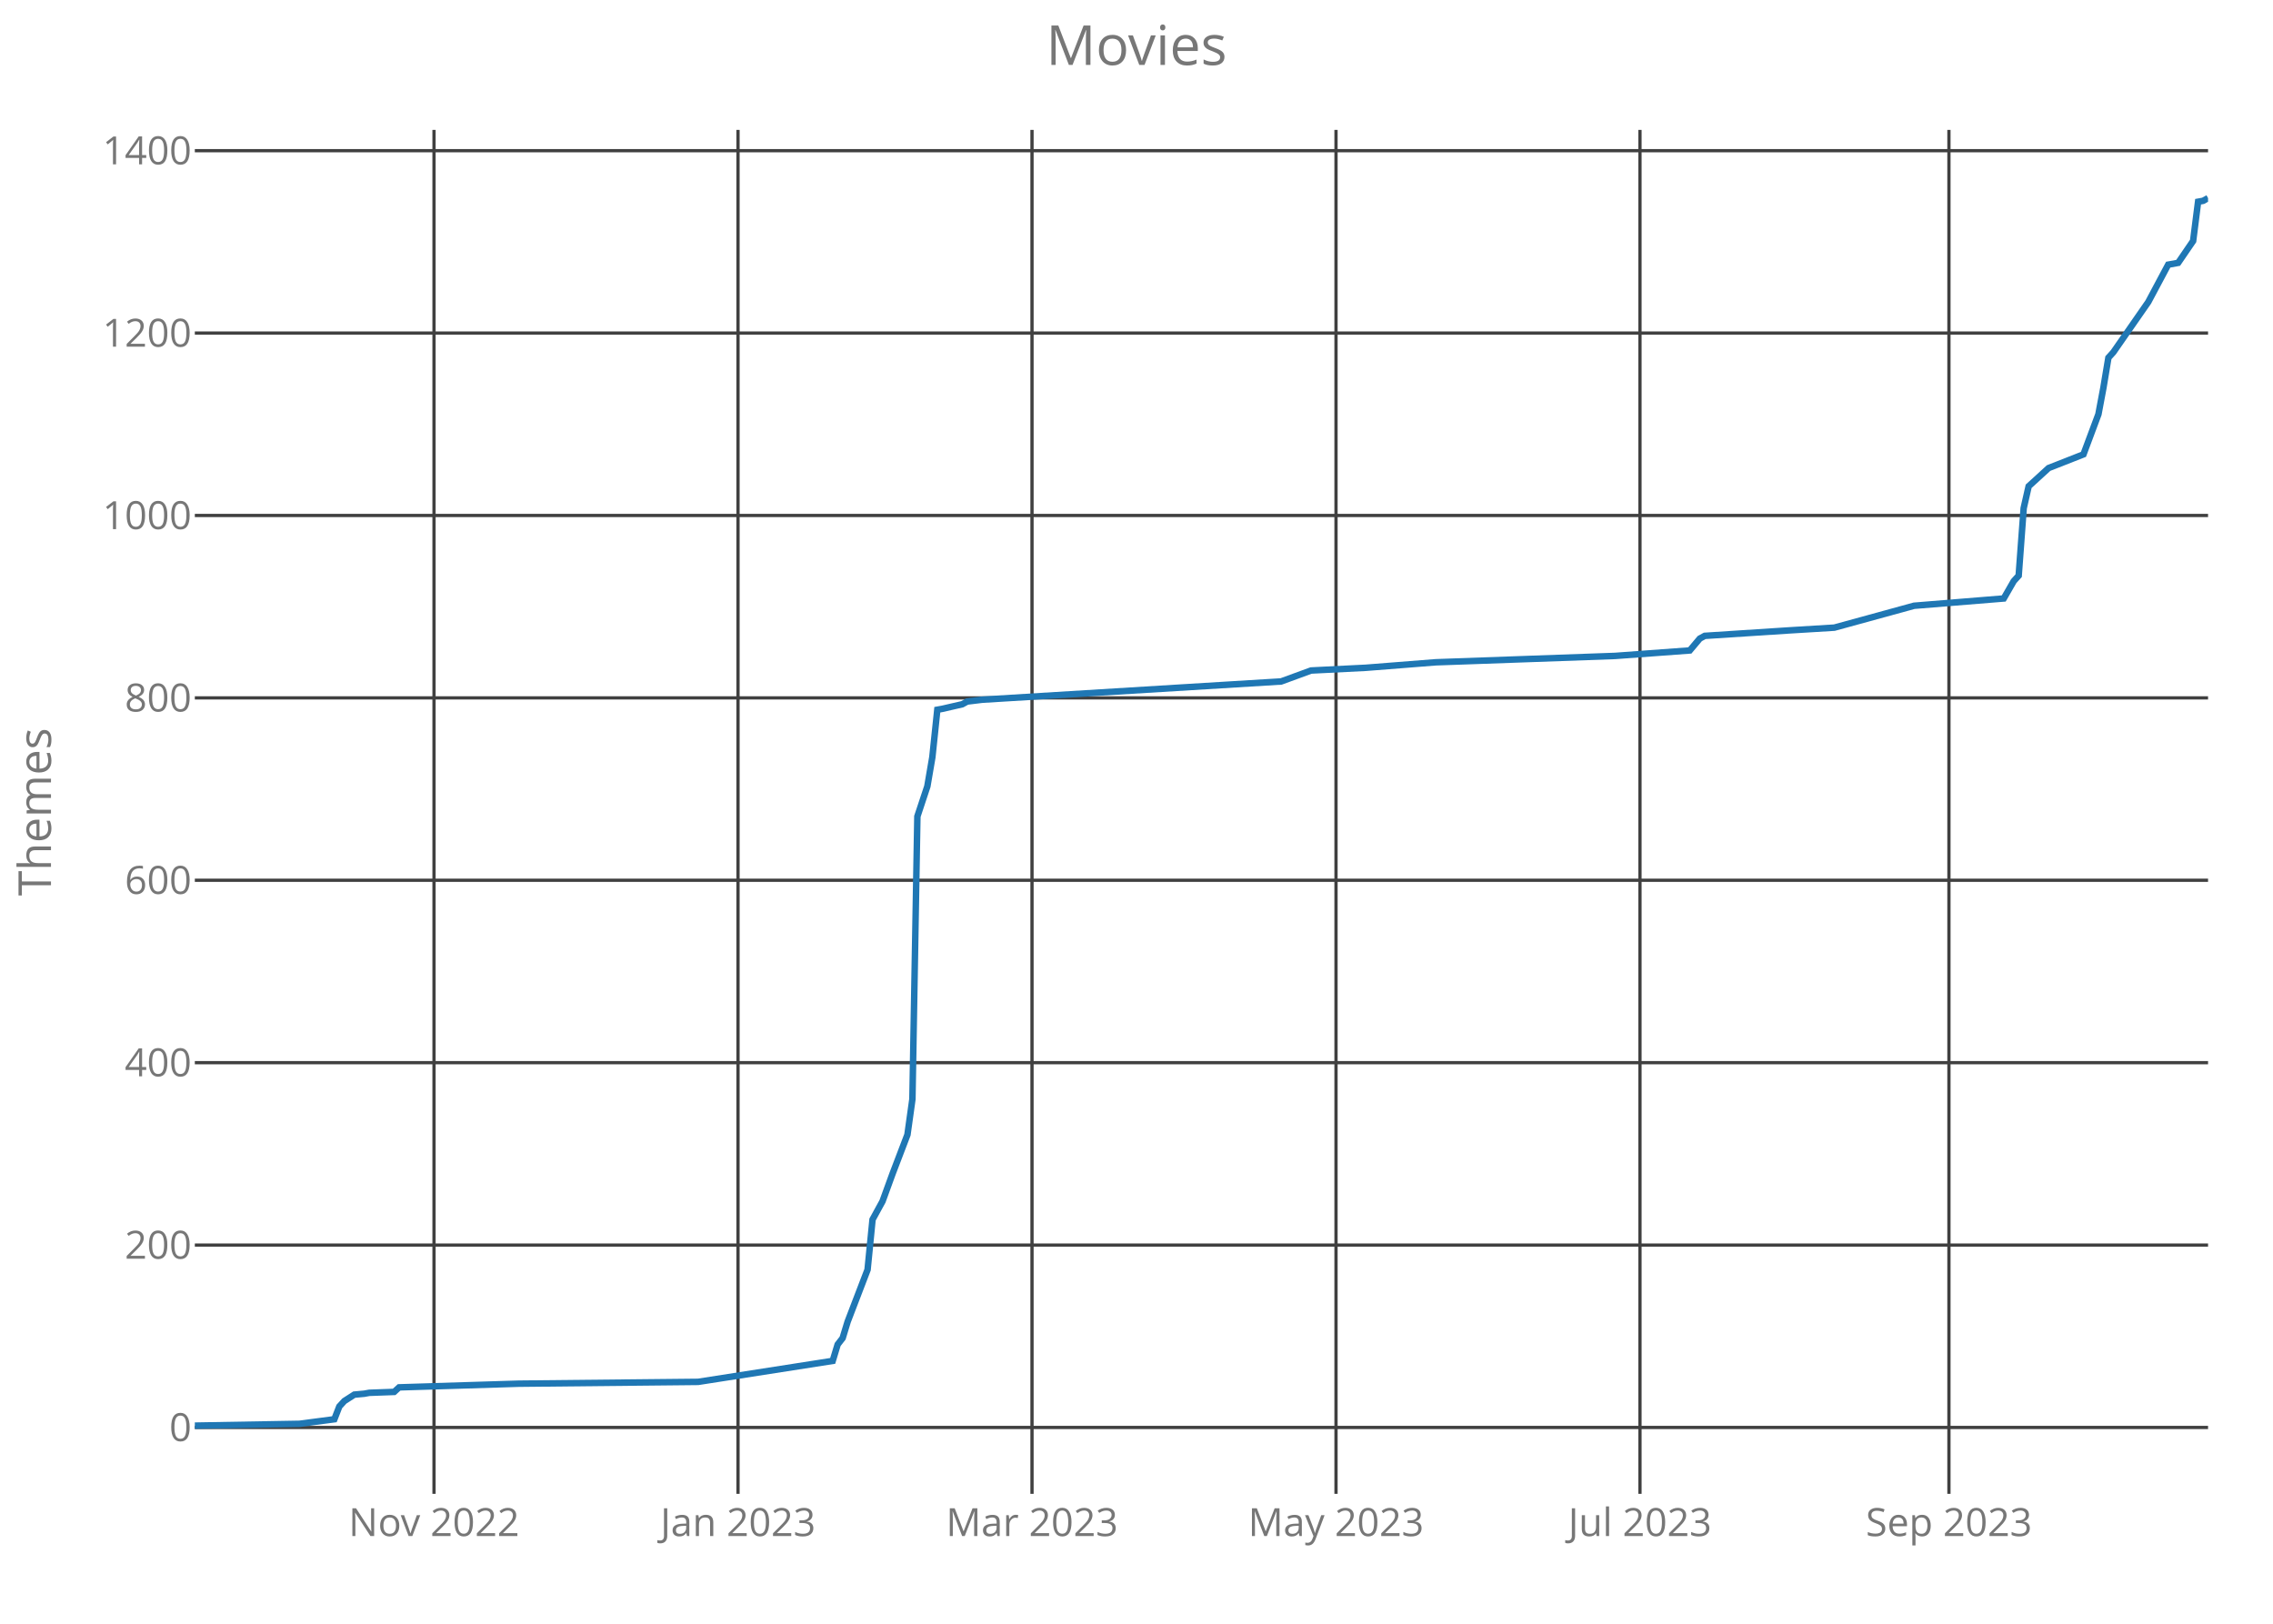
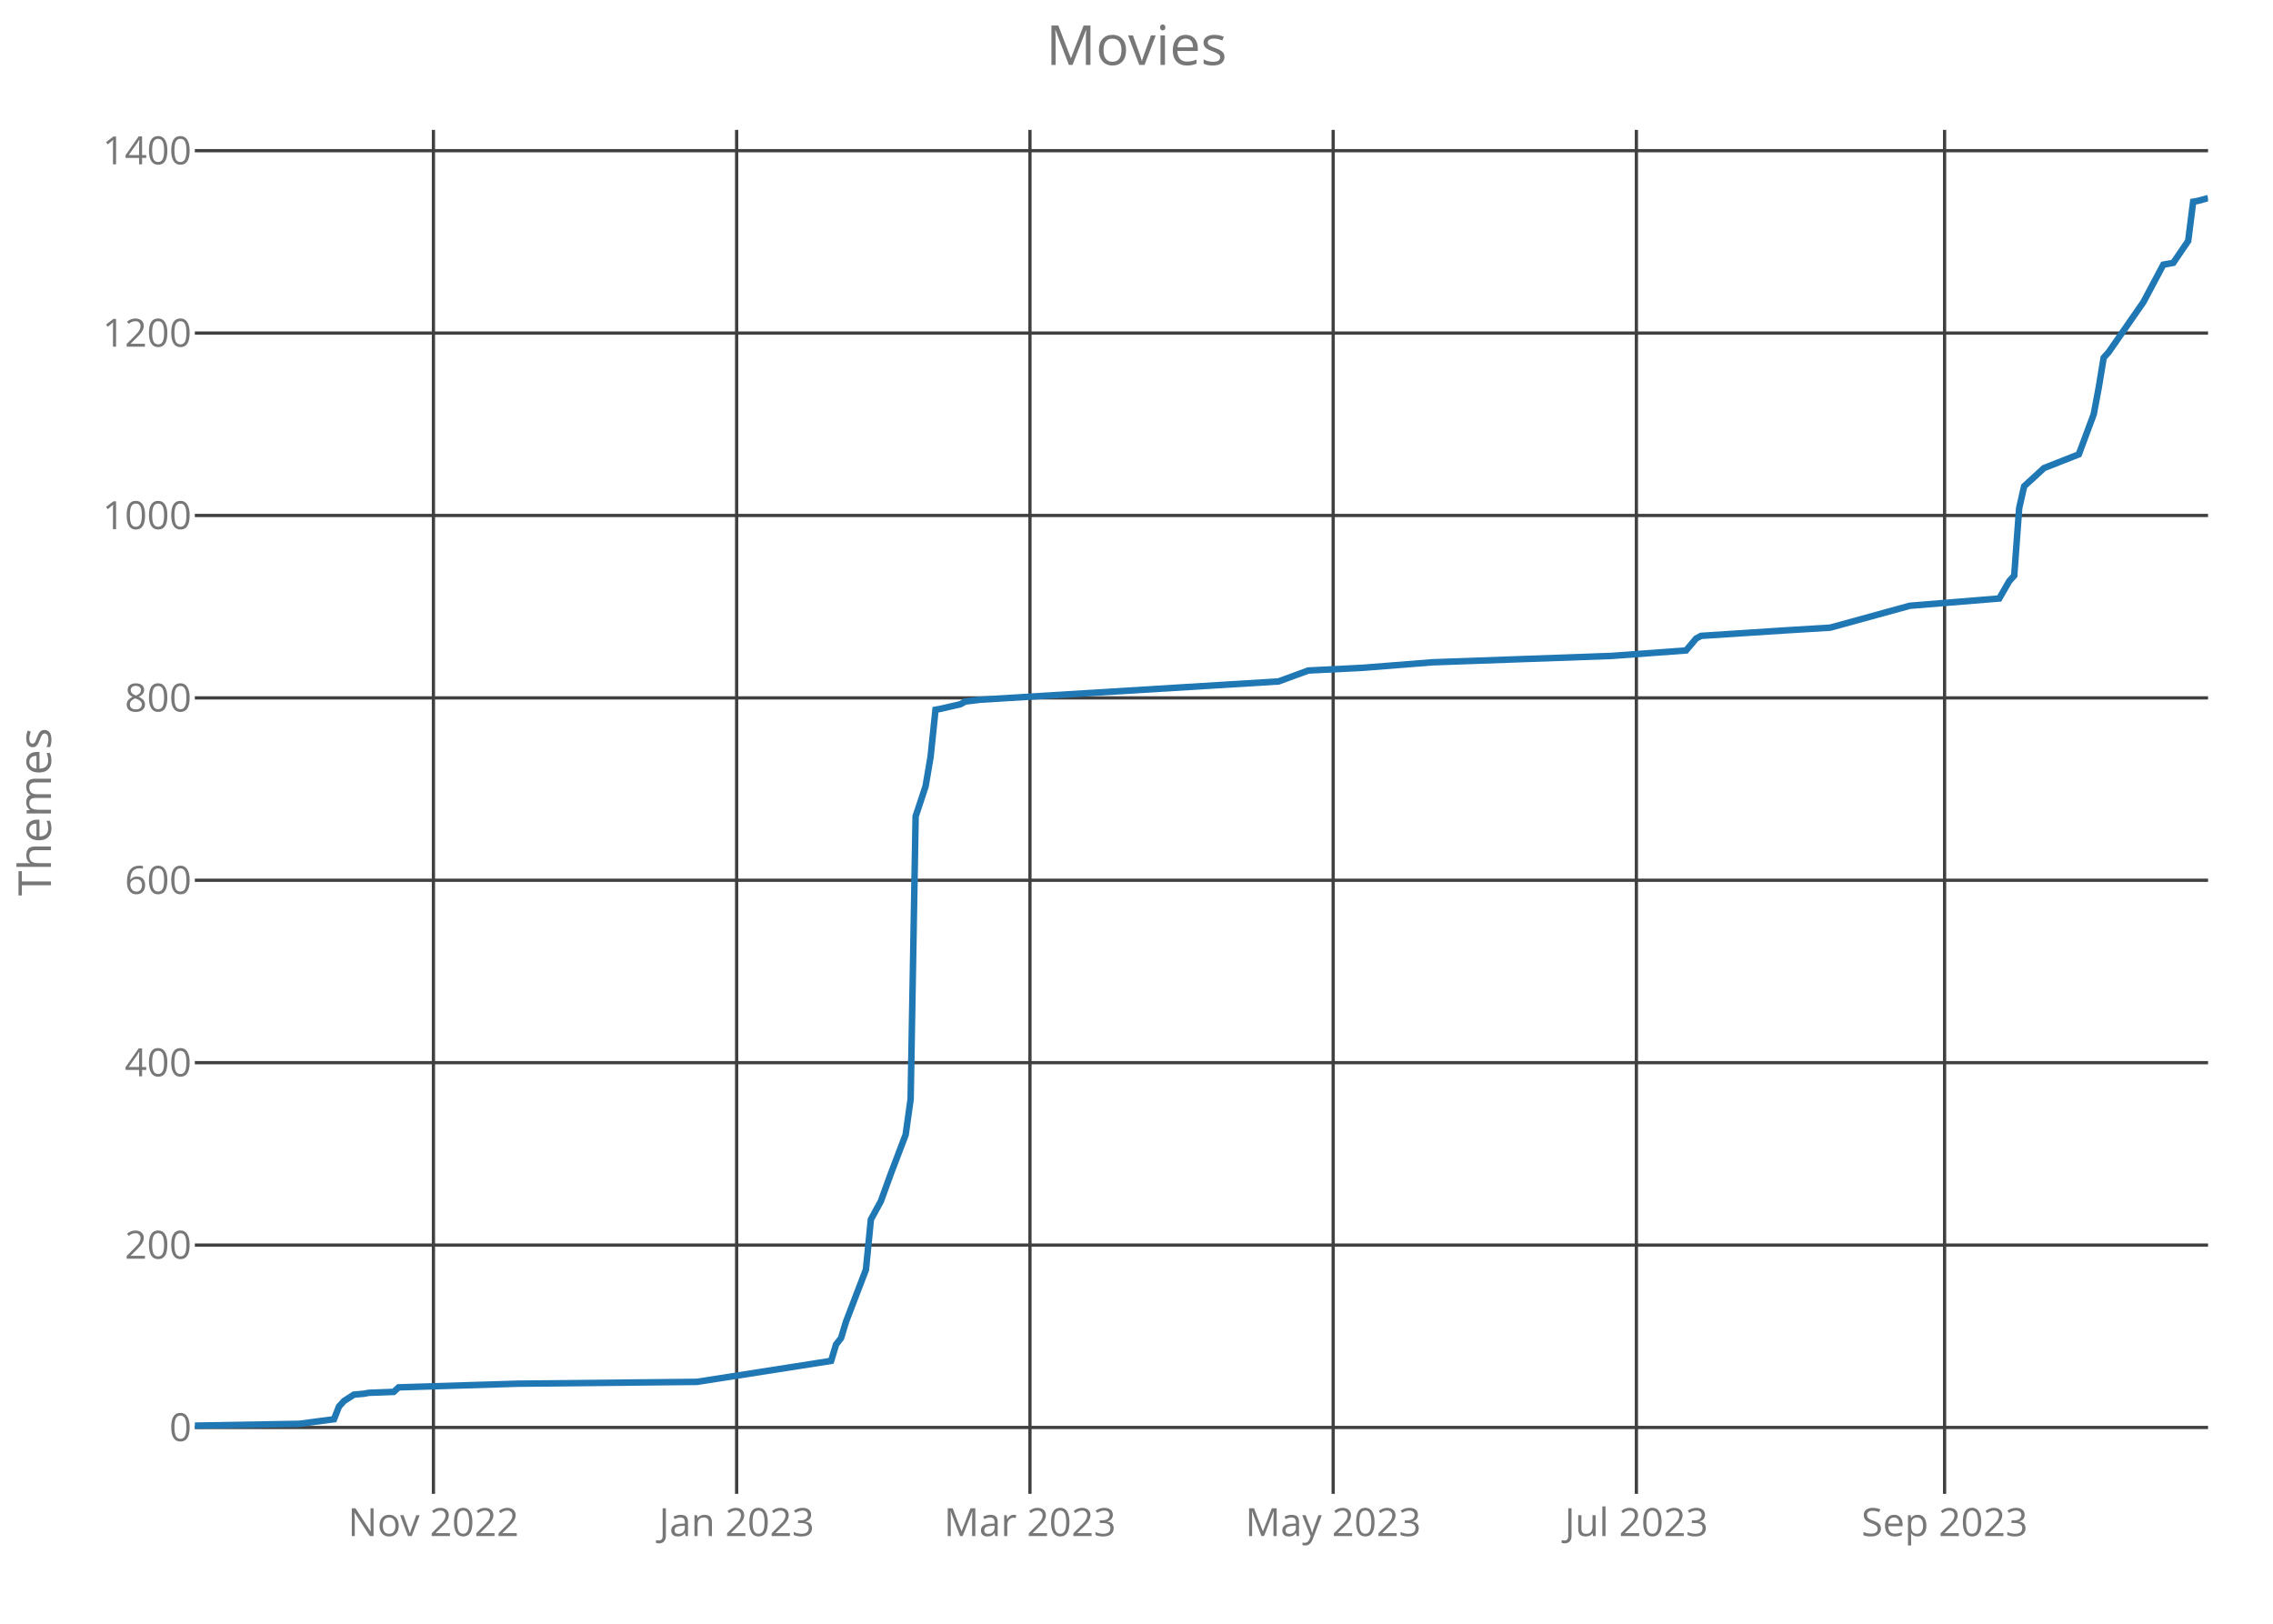
<svg xmlns="http://www.w3.org/2000/svg" class="main-svg" width="700" height="500" style="" viewBox="0 0 700 500">
  <rect x="0" y="0" width="700" height="500" style="fill: rgb(0, 0, 0); fill-opacity: 0;" />
-   <defs id="defs-11acaf">
+   <defs id="defs-725045">
    <g class="clips">
-       <clipPath id="clip11acafxyplot" class="plotclip">
+       <clipPath id="clip725045xyplot" class="plotclip">
        <rect width="620" height="420" />
      </clipPath>
-       <clipPath class="axesclip" id="clip11acafx">
+       <clipPath class="axesclip" id="clip725045x">
        <rect x="60" y="0" width="620" height="500" />
      </clipPath>
-       <clipPath class="axesclip" id="clip11acafy">
+       <clipPath class="axesclip" id="clip725045y">
        <rect x="0" y="40" width="700" height="420" />
      </clipPath>
-       <clipPath class="axesclip" id="clip11acafxy">
+       <clipPath class="axesclip" id="clip725045xy">
        <rect x="60" y="40" width="620" height="420" />
      </clipPath>
    </g>
    <g class="gradients" />
  </defs>
  <g class="bglayer">
    <rect class="bg" x="60" y="40" width="620" height="420" style="fill: rgb(0, 0, 0); fill-opacity: 0; stroke-width: 0;" />
  </g>
  <g class="layer-below">
    <g class="imagelayer" />
    <g class="shapelayer" />
  </g>
  <g class="cartesianlayer">
    <g class="subplot xy">
      <g class="layer-subplot">
        <g class="shapelayer" />
        <g class="imagelayer" />
      </g>
      <g class="gridlayer">
        <g class="x">
-           <path class="xgrid crisp" transform="translate(133.66,0)" d="M0,40v420" style="stroke: rgb(64, 64, 64); stroke-opacity: 1; stroke-width: 1px;" />
-           <path class="xgrid crisp" transform="translate(227.28,0)" d="M0,40v420" style="stroke: rgb(64, 64, 64); stroke-opacity: 1; stroke-width: 1px;" />
-           <path class="xgrid crisp" transform="translate(317.82,0)" d="M0,40v420" style="stroke: rgb(64, 64, 64); stroke-opacity: 1; stroke-width: 1px;" />
-           <path class="xgrid crisp" transform="translate(411.44,0)" d="M0,40v420" style="stroke: rgb(64, 64, 64); stroke-opacity: 1; stroke-width: 1px;" />
-           <path class="xgrid crisp" transform="translate(505.05,0)" d="M0,40v420" style="stroke: rgb(64, 64, 64); stroke-opacity: 1; stroke-width: 1px;" />
-           <path class="xgrid crisp" transform="translate(600.2,0)" d="M0,40v420" style="stroke: rgb(64, 64, 64); stroke-opacity: 1; stroke-width: 1px;" />
+           <path class="xgrid crisp" transform="translate(133.48,0)" d="M0,40v420" style="stroke: rgb(64, 64, 64); stroke-opacity: 1; stroke-width: 1px;" />
+           <path class="xgrid crisp" transform="translate(226.86,0)" d="M0,40v420" style="stroke: rgb(64, 64, 64); stroke-opacity: 1; stroke-width: 1px;" />
+           <path class="xgrid crisp" transform="translate(317.19,0)" d="M0,40v420" style="stroke: rgb(64, 64, 64); stroke-opacity: 1; stroke-width: 1px;" />
+           <path class="xgrid crisp" transform="translate(410.57,0)" d="M0,40v420" style="stroke: rgb(64, 64, 64); stroke-opacity: 1; stroke-width: 1px;" />
+           <path class="xgrid crisp" transform="translate(503.95,0)" d="M0,40v420" style="stroke: rgb(64, 64, 64); stroke-opacity: 1; stroke-width: 1px;" />
+           <path class="xgrid crisp" transform="translate(598.86,0)" d="M0,40v420" style="stroke: rgb(64, 64, 64); stroke-opacity: 1; stroke-width: 1px;" />
        </g>
        <g class="y">
          <path class="ygrid crisp" transform="translate(0,439.56)" d="M60,0h620" style="stroke: rgb(64, 64, 64); stroke-opacity: 1; stroke-width: 1px;" />
          <path class="ygrid crisp" transform="translate(0,383.4)" d="M60,0h620" style="stroke: rgb(64, 64, 64); stroke-opacity: 1; stroke-width: 1px;" />
          <path class="ygrid crisp" transform="translate(0,327.23)" d="M60,0h620" style="stroke: rgb(64, 64, 64); stroke-opacity: 1; stroke-width: 1px;" />
          <path class="ygrid crisp" transform="translate(0,271.06)" d="M60,0h620" style="stroke: rgb(64, 64, 64); stroke-opacity: 1; stroke-width: 1px;" />
          <path class="ygrid crisp" transform="translate(0,214.9)" d="M60,0h620" style="stroke: rgb(64, 64, 64); stroke-opacity: 1; stroke-width: 1px;" />
          <path class="ygrid crisp" transform="translate(0,158.73)" d="M60,0h620" style="stroke: rgb(64, 64, 64); stroke-opacity: 1; stroke-width: 1px;" />
          <path class="ygrid crisp" transform="translate(0,102.56)" d="M60,0h620" style="stroke: rgb(64, 64, 64); stroke-opacity: 1; stroke-width: 1px;" />
          <path class="ygrid crisp" transform="translate(0,46.4)" d="M60,0h620" style="stroke: rgb(64, 64, 64); stroke-opacity: 1; stroke-width: 1px;" />
        </g>
      </g>
      <g class="zerolinelayer" />
      <path class="xlines-below crisp" d="M0,0" style="fill: none;" />
      <path class="ylines-below crisp" d="M0,0" style="fill: none;" />
      <g class="overlines-below" />
      <g class="xaxislayer-below">
        <g class="xtick">
-           <text text-anchor="middle" x="0" y="473" transform="translate(133.66,0)" style="font-family: 'Open Sans'; font-size: 12px; fill: rgb(119, 119, 119); fill-opacity: 1; white-space: pre;">Nov 2022</text>
+           <text text-anchor="middle" x="0" y="473" transform="translate(133.48,0)" style="font-family: 'Open Sans'; font-size: 12px; fill: rgb(119, 119, 119); fill-opacity: 1; white-space: pre;">Nov 2022</text>
        </g>
        <g class="xtick">
-           <text text-anchor="middle" x="0" y="473" transform="translate(227.28,0)" style="font-family: 'Open Sans'; font-size: 12px; fill: rgb(119, 119, 119); fill-opacity: 1; white-space: pre;">Jan 2023</text>
+           <text text-anchor="middle" x="0" y="473" transform="translate(226.86,0)" style="font-family: 'Open Sans'; font-size: 12px; fill: rgb(119, 119, 119); fill-opacity: 1; white-space: pre;">Jan 2023</text>
        </g>
        <g class="xtick">
-           <text text-anchor="middle" x="0" y="473" transform="translate(317.82,0)" style="font-family: 'Open Sans'; font-size: 12px; fill: rgb(119, 119, 119); fill-opacity: 1; white-space: pre;">Mar 2023</text>
+           <text text-anchor="middle" x="0" y="473" transform="translate(317.19,0)" style="font-family: 'Open Sans'; font-size: 12px; fill: rgb(119, 119, 119); fill-opacity: 1; white-space: pre;">Mar 2023</text>
        </g>
        <g class="xtick">
-           <text text-anchor="middle" x="0" y="473" transform="translate(411.44,0)" style="font-family: 'Open Sans'; font-size: 12px; fill: rgb(119, 119, 119); fill-opacity: 1; white-space: pre;">May 2023</text>
+           <text text-anchor="middle" x="0" y="473" transform="translate(410.57,0)" style="font-family: 'Open Sans'; font-size: 12px; fill: rgb(119, 119, 119); fill-opacity: 1; white-space: pre;">May 2023</text>
        </g>
        <g class="xtick">
-           <text text-anchor="middle" x="0" y="473" transform="translate(505.05,0)" style="font-family: 'Open Sans'; font-size: 12px; fill: rgb(119, 119, 119); fill-opacity: 1; white-space: pre;">Jul 2023</text>
+           <text text-anchor="middle" x="0" y="473" transform="translate(503.95,0)" style="font-family: 'Open Sans'; font-size: 12px; fill: rgb(119, 119, 119); fill-opacity: 1; white-space: pre;">Jul 2023</text>
        </g>
        <g class="xtick">
-           <text text-anchor="middle" x="0" y="473" transform="translate(600.2,0)" style="font-family: 'Open Sans'; font-size: 12px; fill: rgb(119, 119, 119); fill-opacity: 1; white-space: pre;">Sep 2023</text>
+           <text text-anchor="middle" x="0" y="473" transform="translate(598.86,0)" style="font-family: 'Open Sans'; font-size: 12px; fill: rgb(119, 119, 119); fill-opacity: 1; white-space: pre;">Sep 2023</text>
        </g>
      </g>
      <g class="yaxislayer-below">
        <g class="ytick">
          <text text-anchor="end" x="59" y="4.2" transform="translate(0,439.56)" style="font-family: 'Open Sans'; font-size: 12px; fill: rgb(119, 119, 119); fill-opacity: 1; white-space: pre;">0</text>
        </g>
        <g class="ytick">
          <text text-anchor="end" x="59" y="4.2" transform="translate(0,383.4)" style="font-family: 'Open Sans'; font-size: 12px; fill: rgb(119, 119, 119); fill-opacity: 1; white-space: pre;">200</text>
        </g>
        <g class="ytick">
          <text text-anchor="end" x="59" y="4.2" transform="translate(0,327.23)" style="font-family: 'Open Sans'; font-size: 12px; fill: rgb(119, 119, 119); fill-opacity: 1; white-space: pre;">400</text>
        </g>
        <g class="ytick">
          <text text-anchor="end" x="59" y="4.2" transform="translate(0,271.06)" style="font-family: 'Open Sans'; font-size: 12px; fill: rgb(119, 119, 119); fill-opacity: 1; white-space: pre;">600</text>
        </g>
        <g class="ytick">
          <text text-anchor="end" x="59" y="4.2" transform="translate(0,214.9)" style="font-family: 'Open Sans'; font-size: 12px; fill: rgb(119, 119, 119); fill-opacity: 1; white-space: pre;">800</text>
        </g>
        <g class="ytick">
          <text text-anchor="end" x="59" y="4.2" transform="translate(0,158.73)" style="font-family: 'Open Sans'; font-size: 12px; fill: rgb(119, 119, 119); fill-opacity: 1; white-space: pre;">1000</text>
        </g>
        <g class="ytick">
          <text text-anchor="end" x="59" y="4.2" transform="translate(0,102.56)" style="font-family: 'Open Sans'; font-size: 12px; fill: rgb(119, 119, 119); fill-opacity: 1; white-space: pre;">1200</text>
        </g>
        <g class="ytick">
          <text text-anchor="end" x="59" y="4.2" transform="translate(0,46.4)" style="font-family: 'Open Sans'; font-size: 12px; fill: rgb(119, 119, 119); fill-opacity: 1; white-space: pre;">1400</text>
        </g>
      </g>
      <g class="overaxes-below" />
-       <g class="plot" transform="translate(60,40)" clip-path="url('#clip11acafxyplot')">
+       <g class="plot" transform="translate(60,40)" clip-path="url('#clip725045xyplot')">
        <g class="scatterlayer mlayer">
-           <g class="trace scatter traceed1f5a" style="stroke-miterlimit: 2; opacity: 1;">
+           <g class="trace scatter tracea23067" style="stroke-miterlimit: 2; opacity: 1;">
            <g class="fills" />
            <g class="errorbars" />
            <g class="lines">
-               <path class="js-line" d="M0,399L32.23,398.44L42.97,397.03L44.5,393.1L46.04,391.42L49.11,389.45L52.18,389.17L53.71,388.89L61.39,388.61L62.92,387.21L99.75,386.08L155,385.52L196.44,379.06L197.97,374.01L199.5,372.04L201.04,366.99L207.18,350.98L208.71,335.53L211.78,329.92L214.85,321.49L219.46,309.41L220.99,298.46L222.52,211.4L225.59,202.14L227.13,193.15L228.66,178.55L230.2,178.27L236.34,176.86L237.87,176.02L242.48,175.46L334.55,169.84L343.76,166.47L360.64,165.63L382.13,163.94L437.38,161.98L460.4,160.29L463.47,156.64L465,155.8L491.09,154.11L504.9,153.27L529.46,146.53L557.08,144.29L560.15,138.95L561.68,137.26L563.22,116.48L564.75,109.74L566.29,108.34L570.89,104.13L581.63,99.91L586.24,87.56L587.77,79.41L589.31,70.15L590.84,68.46L601.58,53.01L607.72,41.5L610.79,40.94L615.4,34.2L616.93,22.12L618.47,21.84L620,21" style="vector-effect: non-scaling-stroke; fill: none; stroke: rgb(31, 119, 180); stroke-opacity: 1; stroke-width: 2px; opacity: 1;" />
+               <path class="js-line" d="M0,399L32.15,398.44L42.86,397.03L44.4,393.1L45.93,391.42L48.99,389.45L52.05,389.17L53.58,388.89L61.23,388.61L62.77,387.21L99.51,386.08L154.62,385.52L195.95,379.06L197.48,374.01L199.01,372.04L200.54,366.99L206.67,350.98L208.2,335.53L211.26,329.92L214.32,321.49L218.91,309.41L220.44,298.46L221.98,211.4L225.04,202.14L226.57,193.15L228.1,178.55L229.63,178.27L235.75,176.86L237.28,176.02L241.88,175.46L333.73,169.84L342.91,166.47L359.75,165.63L381.19,163.94L436.3,161.98L459.26,160.29L462.32,156.64L463.85,155.8L489.88,154.11L503.65,153.27L528.15,146.53L555.7,144.29L558.77,138.95L560.3,137.26L561.83,116.48L563.36,109.74L564.89,108.34L569.48,104.13L580.2,99.91L584.79,87.56L586.32,79.41L587.85,70.15L589.38,68.46L600.1,53.01L606.22,41.5L609.28,40.94L613.88,34.2L615.41,22.12L616.94,21.84L620,21" style="vector-effect: non-scaling-stroke; fill: none; stroke: rgb(31, 119, 180); stroke-opacity: 1; stroke-width: 2px; opacity: 1;" />
            </g>
            <g class="points" />
            <g class="text" />
          </g>
        </g>
      </g>
      <g class="overplot" />
      <path class="xlines-above" />
      <path class="ylines-above" />
      <g class="overlines-above" />
      <g class="xaxislayer-above" />
      <g class="yaxislayer-above" />
      <g class="overaxes-above" />
    </g>
  </g>
  <g class="polarlayer" />
  <g class="ternarylayer" />
  <g class="geolayer" />
  <g class="funnelarealayer" />
  <g class="pielayer" />
  <g class="treemaplayer" />
  <g class="sunburstlayer" />
  <g class="glimages" />
-   <defs id="topdefs-11acaf">
+   <defs id="topdefs-725045">
    <g class="clips" />
  </defs>
  <g class="layer-above">
    <g class="imagelayer" />
    <g class="shapelayer" />
  </g>
  <g class="infolayer">
    <g class="g-gtitle">
      <text class="gtitle" x="350" y="20" text-anchor="middle" dy="0em" style="font-family: 'Open Sans'; font-size: 17px; fill: rgb(119, 119, 119); opacity: 1; font-weight: normal; white-space: pre;">Movies</text>
    </g>
    <g class="g-xtitle" />
    <g class="g-ytitle">
      <text class="ytitle" transform="rotate(-90,15.7,250)" x="15.7" y="250" text-anchor="middle" style="font-family: 'Open Sans'; font-size: 14px; fill: rgb(119, 119, 119); opacity: 1; font-weight: normal; white-space: pre;">Themes</text>
    </g>
  </g>
</svg>
